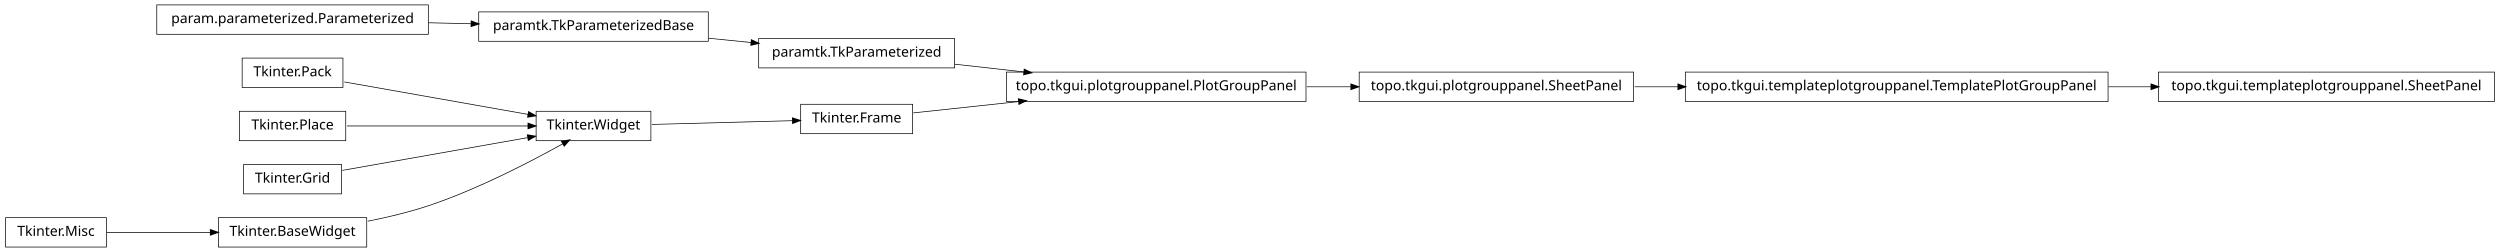
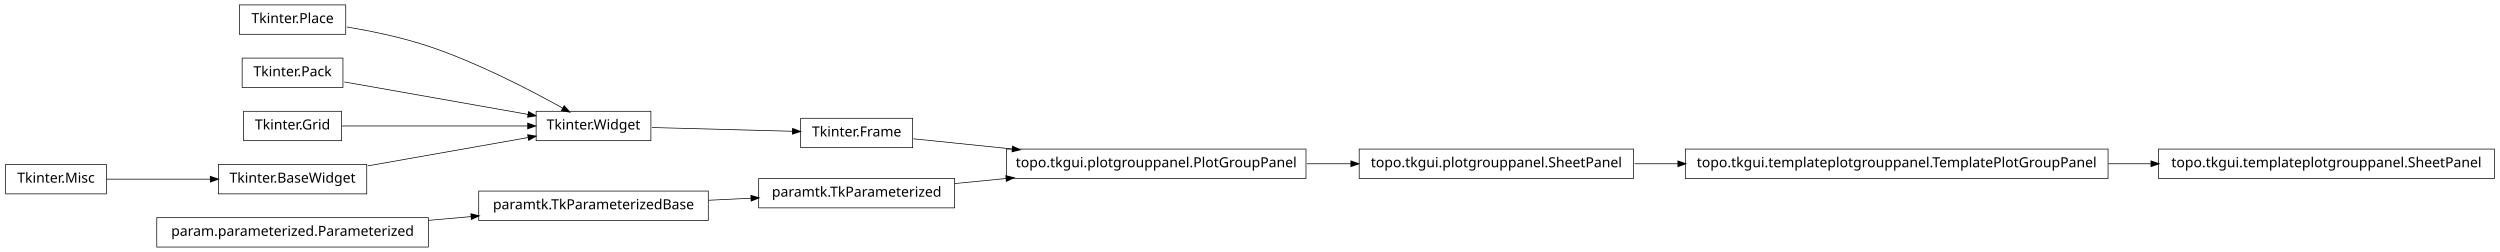
<svg xmlns="http://www.w3.org/2000/svg" width="1786pt" height="180pt" viewBox="0.00 0.00 1786.00 180.00">
  <g id="graph1" class="graph" transform="scale(1 1) rotate(0) translate(4 176)">
    <polygon fill="white" stroke="white" points="-4,5 -4,-176 1783,-176 1783,5 -4,5" />
    <g id="node1" class="node">
-       <polygon fill="none" stroke="black" stroke-width="0.5" points="929,-124.5 715,-124.5 715,-103.5 929,-103.5 929,-124.5" />
-       <text text-anchor="middle" x="822" y="-111.5" font-family="Vera" font-size="10.00">topo.tkgui.plotgrouppanel.PlotGroupPanel</text>
+       <polygon fill="none" stroke="black" stroke-width="0.5" points="1163,-69.5 967,-69.5 967,-48.5 1163,-48.5 1163,-69.5" />
+       <text text-anchor="middle" x="1065" y="-56.5" font-family="Vera" font-size="10.00">topo.tkgui.plotgrouppanel.SheetPanel</text>
    </g>
-     <g id="node19" class="node">
-       <polygon fill="none" stroke="black" stroke-width="0.5" points="1163,-124.5 967,-124.5 967,-103.5 1163,-103.5 1163,-124.5" />
-       <text text-anchor="middle" x="1065" y="-111.5" font-family="Vera" font-size="10.00">topo.tkgui.plotgrouppanel.SheetPanel</text>
+     <g id="node21" class="node">
+       <polygon fill="none" stroke="black" stroke-width="0.5" points="1502,-69.5 1200,-69.5 1200,-48.5 1502,-48.5 1502,-69.5" />
+       <text text-anchor="middle" x="1351" y="-56.5" font-family="Vera" font-size="10.00">topo.tkgui.templateplotgrouppanel.TemplatePlotGroupPanel</text>
    </g>
    <g id="edge18" class="edge">
-       <path fill="none" stroke="black" stroke-width="0.5" d="M929.645,-114C940.118,-114 950.73,-114 961.165,-114" />
-       <polygon fill="black" stroke="black" points="961.272,-115.75 966.272,-114 961.272,-112.25 961.272,-115.75" />
+       <path fill="none" stroke="black" stroke-width="0.5" d="M1163.83,-59C1173.89,-59 1184.27,-59 1194.75,-59" />
+       <polygon fill="black" stroke="black" points="1194.9,-60.75 1199.9,-59 1194.9,-57.25 1194.9,-60.75" />
    </g>
    <g id="node2" class="node">
-       <polygon fill="none" stroke="black" stroke-width="0.5" points="678,-148.5 538,-148.5 538,-127.5 678,-127.5 678,-148.5" />
-       <text text-anchor="middle" x="608" y="-135.5" font-family="Vera" font-size="10.00">paramtk.TkParameterized</text>
+       <polygon fill="none" stroke="black" stroke-width="0.5" points="929,-69.5 715,-69.5 715,-48.5 929,-48.5 929,-69.5" />
+       <text text-anchor="middle" x="822" y="-56.5" font-family="Vera" font-size="10.00">topo.tkgui.plotgrouppanel.PlotGroupPanel</text>
    </g>
    <g id="edge2" class="edge">
-       <path fill="none" stroke="black" stroke-width="0.5" d="M678.072,-130.142C693.869,-128.37 710.89,-126.461 727.503,-124.598" />
-       <polygon fill="black" stroke="black" points="727.871,-126.318 732.644,-124.021 727.48,-122.839 727.871,-126.318" />
+       <path fill="none" stroke="black" stroke-width="0.5" d="M929.645,-59C940.118,-59 950.73,-59 961.165,-59" />
+       <polygon fill="black" stroke="black" points="961.272,-60.75 966.272,-59 961.272,-57.25 961.272,-60.75" />
    </g>
    <g id="node4" class="node">
-       <polygon fill="none" stroke="black" stroke-width="0.5" points="648,-101.5 568,-101.5 568,-80.5 648,-80.5 648,-101.5" />
-       <text text-anchor="middle" x="608" y="-88.5" font-family="Vera" font-size="10.00">Tkinter.Frame</text>
+       <polygon fill="none" stroke="black" stroke-width="0.5" points="648,-91.5 568,-91.5 568,-70.5 648,-70.5 648,-91.5" />
+       <text text-anchor="middle" x="608" y="-78.5" font-family="Vera" font-size="10.00">Tkinter.Frame</text>
+     </g>
+     <g id="edge8" class="edge">
+       <path fill="none" stroke="black" stroke-width="0.5" d="M648.503,-76.836C668.724,-74.757 694.194,-72.139 719.344,-69.553" />
+       <polygon fill="black" stroke="black" points="719.573,-71.289 724.368,-69.037 719.215,-67.808 719.573,-71.289" />
+     </g>
+     <g id="node5" class="node">
+       <polygon fill="none" stroke="black" stroke-width="0.5" points="461,-96.5 379,-96.5 379,-75.5 461,-75.5 461,-96.5" />
+       <text text-anchor="middle" x="420" y="-83.5" font-family="Vera" font-size="10.00">Tkinter.Widget</text>
    </g>
    <g id="edge4" class="edge">
-       <path fill="none" stroke="black" stroke-width="0.5" d="M648.503,-95.353C669.86,-97.648 697.073,-100.573 723.579,-103.422" />
-       <polygon fill="black" stroke="black" points="723.71,-105.196 728.868,-103.991 724.084,-101.716 723.71,-105.196" />
+       <path fill="none" stroke="black" stroke-width="0.5" d="M461.723,-84.89C491.481,-84.099 531.488,-83.035 562.14,-82.22" />
+       <polygon fill="black" stroke="black" points="562.411,-83.963 567.362,-82.081 562.318,-80.464 562.411,-83.963" />
    </g>
-     <g id="node6" class="node">
+     <g id="node7" class="node">
+       <polygon fill="none" stroke="black" stroke-width="0.5" points="678,-48.5 538,-48.5 538,-27.5 678,-27.5 678,-48.5" />
+       <text text-anchor="middle" x="608" y="-35.5" font-family="Vera" font-size="10.00">paramtk.TkParameterized</text>
+     </g>
+     <g id="edge6" class="edge">
+       <path fill="none" stroke="black" stroke-width="0.5" d="M678.072,-44.876C689.909,-46.038 702.434,-47.267 714.959,-48.496" />
+       <polygon fill="black" stroke="black" points="714.798,-50.239 719.945,-48.985 715.14,-46.755 714.798,-50.239" />
+     </g>
+     <g id="node10" class="node">
+       <polygon fill="none" stroke="black" stroke-width="0.5" points="243,-172.5 167,-172.5 167,-151.5 243,-151.5 243,-172.5" />
+       <text text-anchor="middle" x="205" y="-159.5" font-family="Vera" font-size="10.00">Tkinter.Place</text>
+     </g>
+     <g id="edge24" class="edge">
+       <path fill="none" stroke="black" stroke-width="0.5" d="M243.825,-156.736C261.802,-153.708 283.278,-149.24 302,-143 337.006,-131.333 375.019,-111.57 398.178,-98.653" />
+       <polygon fill="black" stroke="black" points="399.105,-100.14 402.607,-96.165 397.39,-97.088 399.105,-100.14" />
+     </g>
+     <g id="node11" class="node">
      <polygon fill="none" stroke="black" stroke-width="0.5" points="241,-134.5 169,-134.5 169,-113.5 241,-113.5 241,-134.5" />
      <text text-anchor="middle" x="205" y="-121.5" font-family="Vera" font-size="10.00">Tkinter.Pack</text>
-     </g>
-     <g id="node7" class="node">
-       <polygon fill="none" stroke="black" stroke-width="0.5" points="461,-96.5 379,-96.5 379,-75.5 461,-75.5 461,-96.5" />
-       <text text-anchor="middle" x="420" y="-83.5" font-family="Vera" font-size="10.00">Tkinter.Widget</text>
    </g>
    <g id="edge22" class="edge">
      <path fill="none" stroke="black" stroke-width="0.5" d="M241.96,-117.468C278.269,-111.05 333.801,-101.235 373.179,-94.275" />
      <polygon fill="black" stroke="black" points="373.764,-95.949 378.383,-93.356 373.154,-92.503 373.764,-95.949" />
    </g>
-     <g id="edge6" class="edge">
-       <path fill="none" stroke="black" stroke-width="0.5" d="M461.723,-87.11C491.481,-87.901 531.488,-88.965 562.14,-89.78" />
-       <polygon fill="black" stroke="black" points="562.318,-91.536 567.362,-89.919 562.411,-88.037 562.318,-91.536" />
+     <g id="node12" class="node">
+       <polygon fill="none" stroke="black" stroke-width="0.5" points="72,-58.5 2.84217e-14,-58.5 0,-37.5 72,-37.5 72,-58.5" />
+       <text text-anchor="middle" x="36" y="-45.5" font-family="Vera" font-size="10.00">Tkinter.Misc</text>
    </g>
-     <g id="node9" class="node">
-       <polygon fill="none" stroke="black" stroke-width="0.5" points="1778,-124.5 1538,-124.5 1538,-103.5 1778,-103.5 1778,-124.5" />
-       <text text-anchor="middle" x="1658" y="-111.5" font-family="Vera" font-size="10.00">topo.tkgui.templateplotgrouppanel.SheetPanel</text>
-     </g>
-     <g id="node10" class="node">
-       <polygon fill="none" stroke="black" stroke-width="0.5" points="1502,-124.5 1200,-124.5 1200,-103.5 1502,-103.5 1502,-124.5" />
-       <text text-anchor="middle" x="1351" y="-111.5" font-family="Vera" font-size="10.00">topo.tkgui.templateplotgrouppanel.TemplatePlotGroupPanel</text>
-     </g>
-     <g id="edge8" class="edge">
-       <path fill="none" stroke="black" stroke-width="0.5" d="M1502.25,-114C1512.43,-114 1522.63,-114 1532.66,-114" />
-       <polygon fill="black" stroke="black" points="1532.89,-115.75 1537.89,-114 1532.89,-112.25 1532.89,-115.75" />
-     </g>
-     <g id="node12" class="node">
-       <polygon fill="none" stroke="black" stroke-width="0.5" points="502,-167.5 338,-167.5 338,-146.5 502,-146.5 502,-167.5" />
-       <text text-anchor="middle" x="420" y="-154.5" font-family="Vera" font-size="10.00">paramtk.TkParameterizedBase</text>
+     <g id="node16" class="node">
+       <polygon fill="none" stroke="black" stroke-width="0.5" points="258,-58.5 152,-58.5 152,-37.5 258,-37.5 258,-58.5" />
+       <text text-anchor="middle" x="205" y="-45.5" font-family="Vera" font-size="10.00">Tkinter.BaseWidget</text>
    </g>
    <g id="edge12" class="edge">
-       <path fill="none" stroke="black" stroke-width="0.5" d="M502.186,-148.694C512.283,-147.674 522.564,-146.634 532.554,-145.625" />
-       <polygon fill="black" stroke="black" points="532.951,-147.344 537.749,-145.1 532.599,-143.862 532.951,-147.344" />
+       <path fill="none" stroke="black" stroke-width="0.5" d="M72.255,-48C93.805,-48 121.651,-48 146.27,-48" />
+       <polygon fill="black" stroke="black" points="146.471,-49.75 151.471,-48 146.471,-46.25 146.471,-49.75" />
    </g>
    <g id="node13" class="node">
-       <polygon fill="none" stroke="black" stroke-width="0.5" points="302,-172.5 108,-172.5 108,-151.5 302,-151.5 302,-172.5" />
-       <text text-anchor="middle" x="205" y="-159.5" font-family="Vera" font-size="10.00">param.parameterized.Parameterized</text>
+       <polygon fill="none" stroke="black" stroke-width="0.5" points="240,-96.5 170,-96.5 170,-75.5 240,-75.5 240,-96.5" />
+       <text text-anchor="middle" x="205" y="-83.5" font-family="Vera" font-size="10.00">Tkinter.Grid</text>
+     </g>
+     <g id="edge26" class="edge">
+       <path fill="none" stroke="black" stroke-width="0.5" d="M240.503,-86C276.687,-86 333.012,-86 372.905,-86" />
+       <polygon fill="black" stroke="black" points="373.175,-87.75 378.175,-86 373.175,-84.25 373.175,-87.75" />
+     </g>
+     <g id="node14" class="node">
+       <polygon fill="none" stroke="black" stroke-width="0.5" points="502,-39.5 338,-39.5 338,-18.5 502,-18.5 502,-39.5" />
+       <text text-anchor="middle" x="420" y="-26.5" font-family="Vera" font-size="10.00">paramtk.TkParameterizedBase</text>
    </g>
    <g id="edge10" class="edge">
-       <path fill="none" stroke="black" stroke-width="0.5" d="M302.121,-159.741C312.261,-159.506 322.525,-159.267 332.548,-159.034" />
-       <polygon fill="black" stroke="black" points="332.808,-160.778 337.766,-158.912 332.726,-157.279 332.808,-160.778" />
+       <path fill="none" stroke="black" stroke-width="0.5" d="M502.186,-32.934C512.283,-33.418 522.564,-33.91 532.554,-34.388" />
+       <polygon fill="black" stroke="black" points="532.671,-36.146 537.749,-34.637 532.839,-32.65 532.671,-36.146" />
    </g>
-     <g id="node15" class="node">
-       <polygon fill="none" stroke="black" stroke-width="0.5" points="243,-96.5 167,-96.5 167,-75.5 243,-75.5 243,-96.5" />
-       <text text-anchor="middle" x="205" y="-83.5" font-family="Vera" font-size="10.00">Tkinter.Place</text>
+     <g id="edge20" class="edge">
+       <path fill="none" stroke="black" stroke-width="0.5" d="M258.699,-57.491C293.881,-63.709 339.423,-71.758 373.138,-77.717" />
+       <polygon fill="black" stroke="black" points="373.216,-79.508 378.444,-78.655 373.825,-76.062 373.216,-79.508" />
    </g>
-     <g id="edge24" class="edge">
-       <path fill="none" stroke="black" stroke-width="0.5" d="M243.935,-86C280.299,-86 334.629,-86 373.308,-86" />
-       <polygon fill="black" stroke="black" points="373.42,-87.75 378.42,-86 373.42,-84.25 373.42,-87.75" />
+     <g id="node18" class="node">
+       <polygon fill="none" stroke="black" stroke-width="0.5" points="302,-20.5 108,-20.5 108,0.5 302,0.5 302,-20.5" />
+       <text text-anchor="middle" x="205" y="-7.5" font-family="Vera" font-size="10.00">param.parameterized.Parameterized</text>
    </g>
-     <g id="node16" class="node">
-       <polygon fill="none" stroke="black" stroke-width="0.5" points="72,-20.5 2.84217e-14,-20.5 0,0.5 72,0.5 72,-20.5" />
-       <text text-anchor="middle" x="36" y="-7.5" font-family="Vera" font-size="10.00">Tkinter.Misc</text>
+     <g id="edge14" class="edge">
+       <path fill="none" stroke="black" stroke-width="0.5" d="M302.121,-18.583C312.261,-19.479 322.525,-20.386 332.548,-21.272" />
+       <polygon fill="black" stroke="black" points="332.631,-23.036 337.766,-21.733 332.939,-19.549 332.631,-23.036" />
    </g>
-     <g id="node21" class="node">
-       <polygon fill="none" stroke="black" stroke-width="0.5" points="258,-20.5 152,-20.5 152,0.5 258,0.5 258,-20.5" />
-       <text text-anchor="middle" x="205" y="-7.5" font-family="Vera" font-size="10.00">Tkinter.BaseWidget</text>
+     <g id="node20" class="node">
+       <polygon fill="none" stroke="black" stroke-width="0.5" points="1778,-69.5 1538,-69.5 1538,-48.5 1778,-48.5 1778,-69.5" />
+       <text text-anchor="middle" x="1658" y="-56.5" font-family="Vera" font-size="10.00">topo.tkgui.templateplotgrouppanel.SheetPanel</text>
    </g>
    <g id="edge16" class="edge">
-       <path fill="none" stroke="black" stroke-width="0.5" d="M72.255,-10C93.805,-10 121.651,-10 146.27,-10" />
-       <polygon fill="black" stroke="black" points="146.471,-11.75 151.471,-10 146.471,-8.25 146.471,-11.75" />
-     </g>
-     <g id="node18" class="node">
-       <polygon fill="none" stroke="black" stroke-width="0.5" points="240,-58.5 170,-58.5 170,-37.5 240,-37.5 240,-58.5" />
-       <text text-anchor="middle" x="205" y="-45.5" font-family="Vera" font-size="10.00">Tkinter.Grid</text>
-     </g>
-     <g id="edge26" class="edge">
-       <path fill="none" stroke="black" stroke-width="0.5" d="M240.503,-54.275C276.687,-60.67 333.012,-70.625 372.905,-77.676" />
-       <polygon fill="black" stroke="black" points="372.947,-79.461 378.175,-78.608 373.556,-76.014 372.947,-79.461" />
-     </g>
-     <g id="edge14" class="edge">
-       <path fill="none" stroke="black" stroke-width="0.5" d="M1163.83,-114C1173.89,-114 1184.27,-114 1194.75,-114" />
-       <polygon fill="black" stroke="black" points="1194.9,-115.75 1199.9,-114 1194.9,-112.25 1194.9,-115.75" />
-     </g>
-     <g id="edge20" class="edge">
-       <path fill="none" stroke="black" stroke-width="0.5" d="M258.75,-17.983C273,-20.787 288.243,-24.415 302,-29 337.006,-40.667 375.019,-60.43 398.178,-73.347" />
-       <polygon fill="black" stroke="black" points="397.39,-74.912 402.607,-75.835 399.105,-71.86 397.39,-74.912" />
+       <path fill="none" stroke="black" stroke-width="0.5" d="M1502.25,-59C1512.43,-59 1522.63,-59 1532.66,-59" />
+       <polygon fill="black" stroke="black" points="1532.89,-60.75 1537.89,-59 1532.89,-57.25 1532.89,-60.75" />
    </g>
  </g>
</svg>
